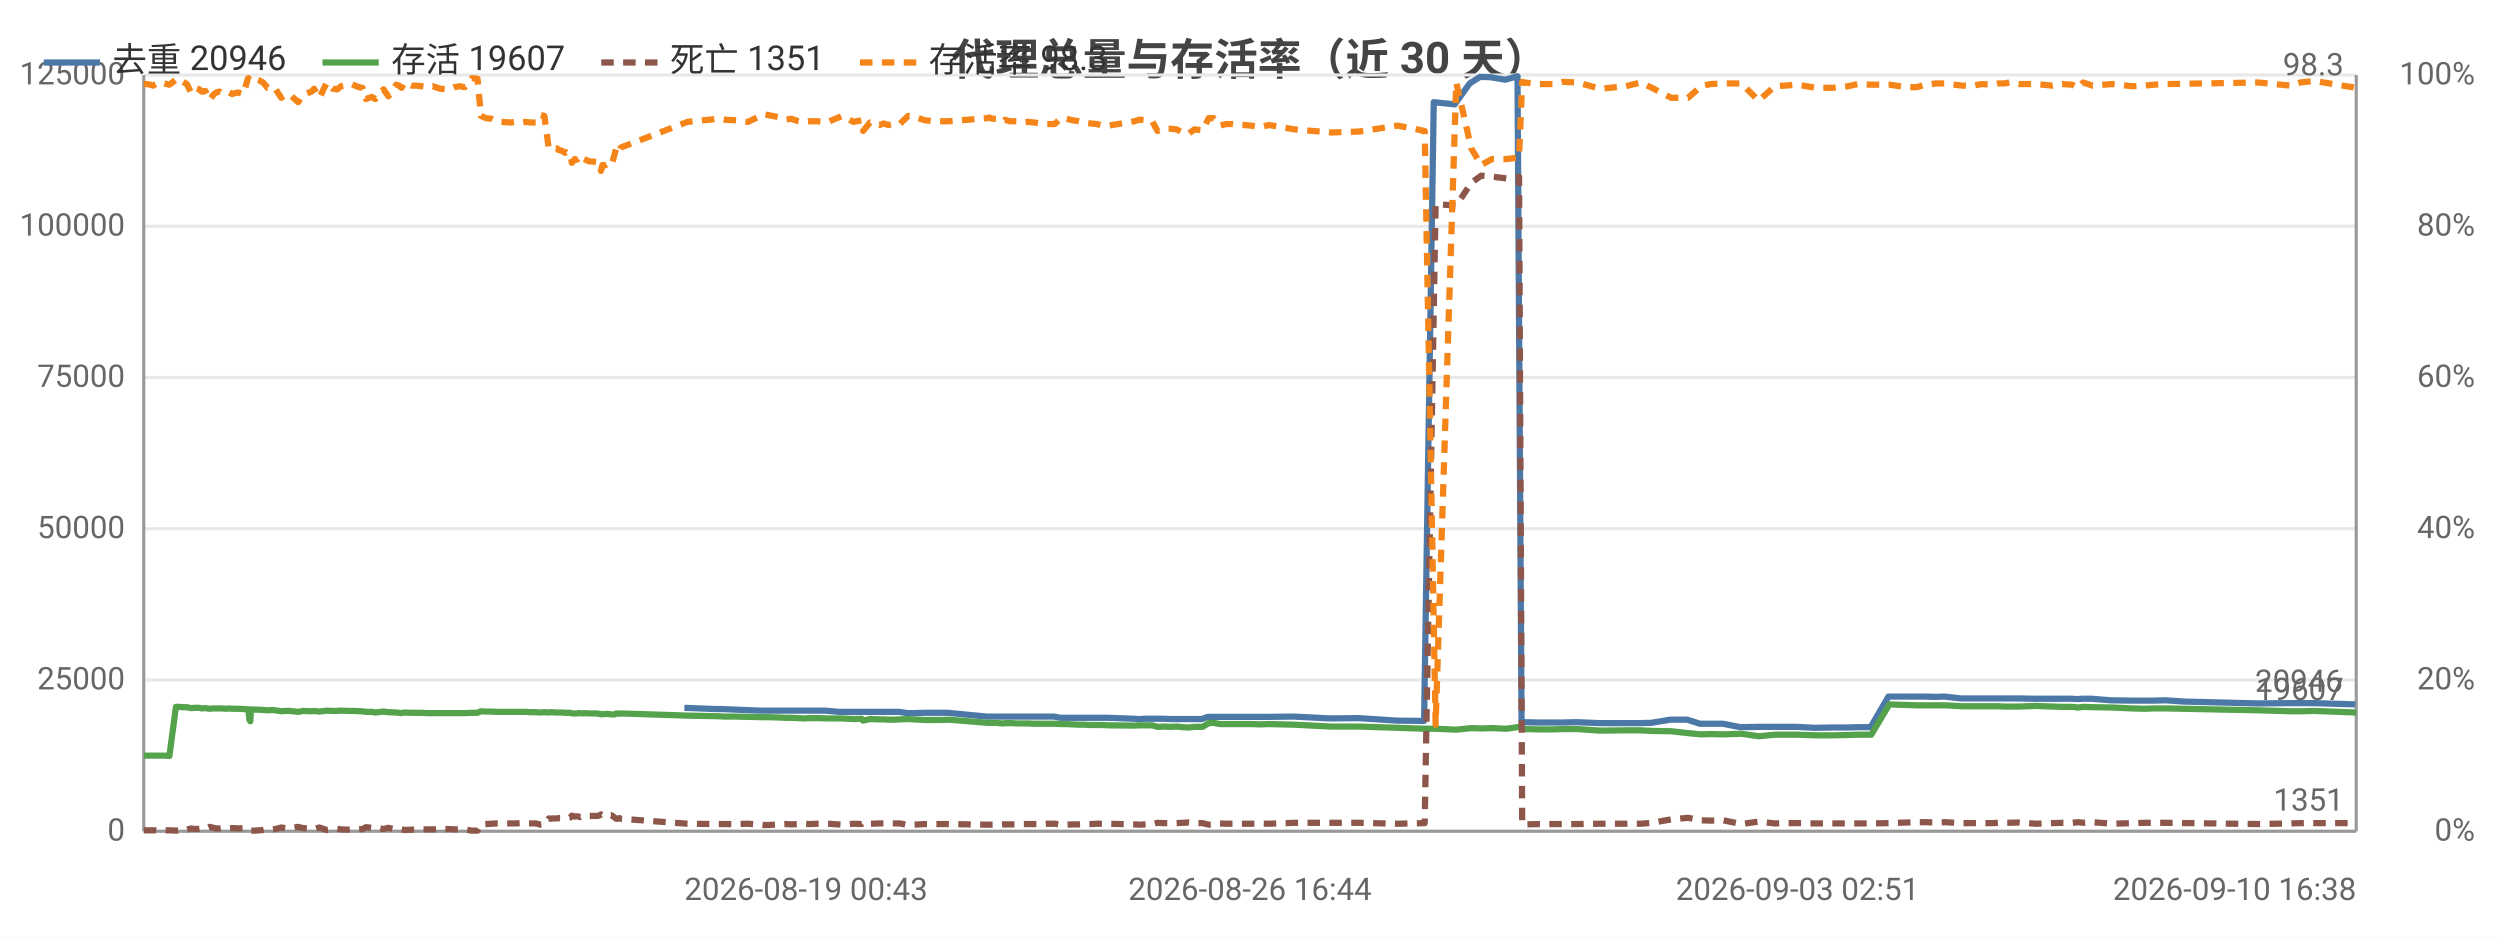
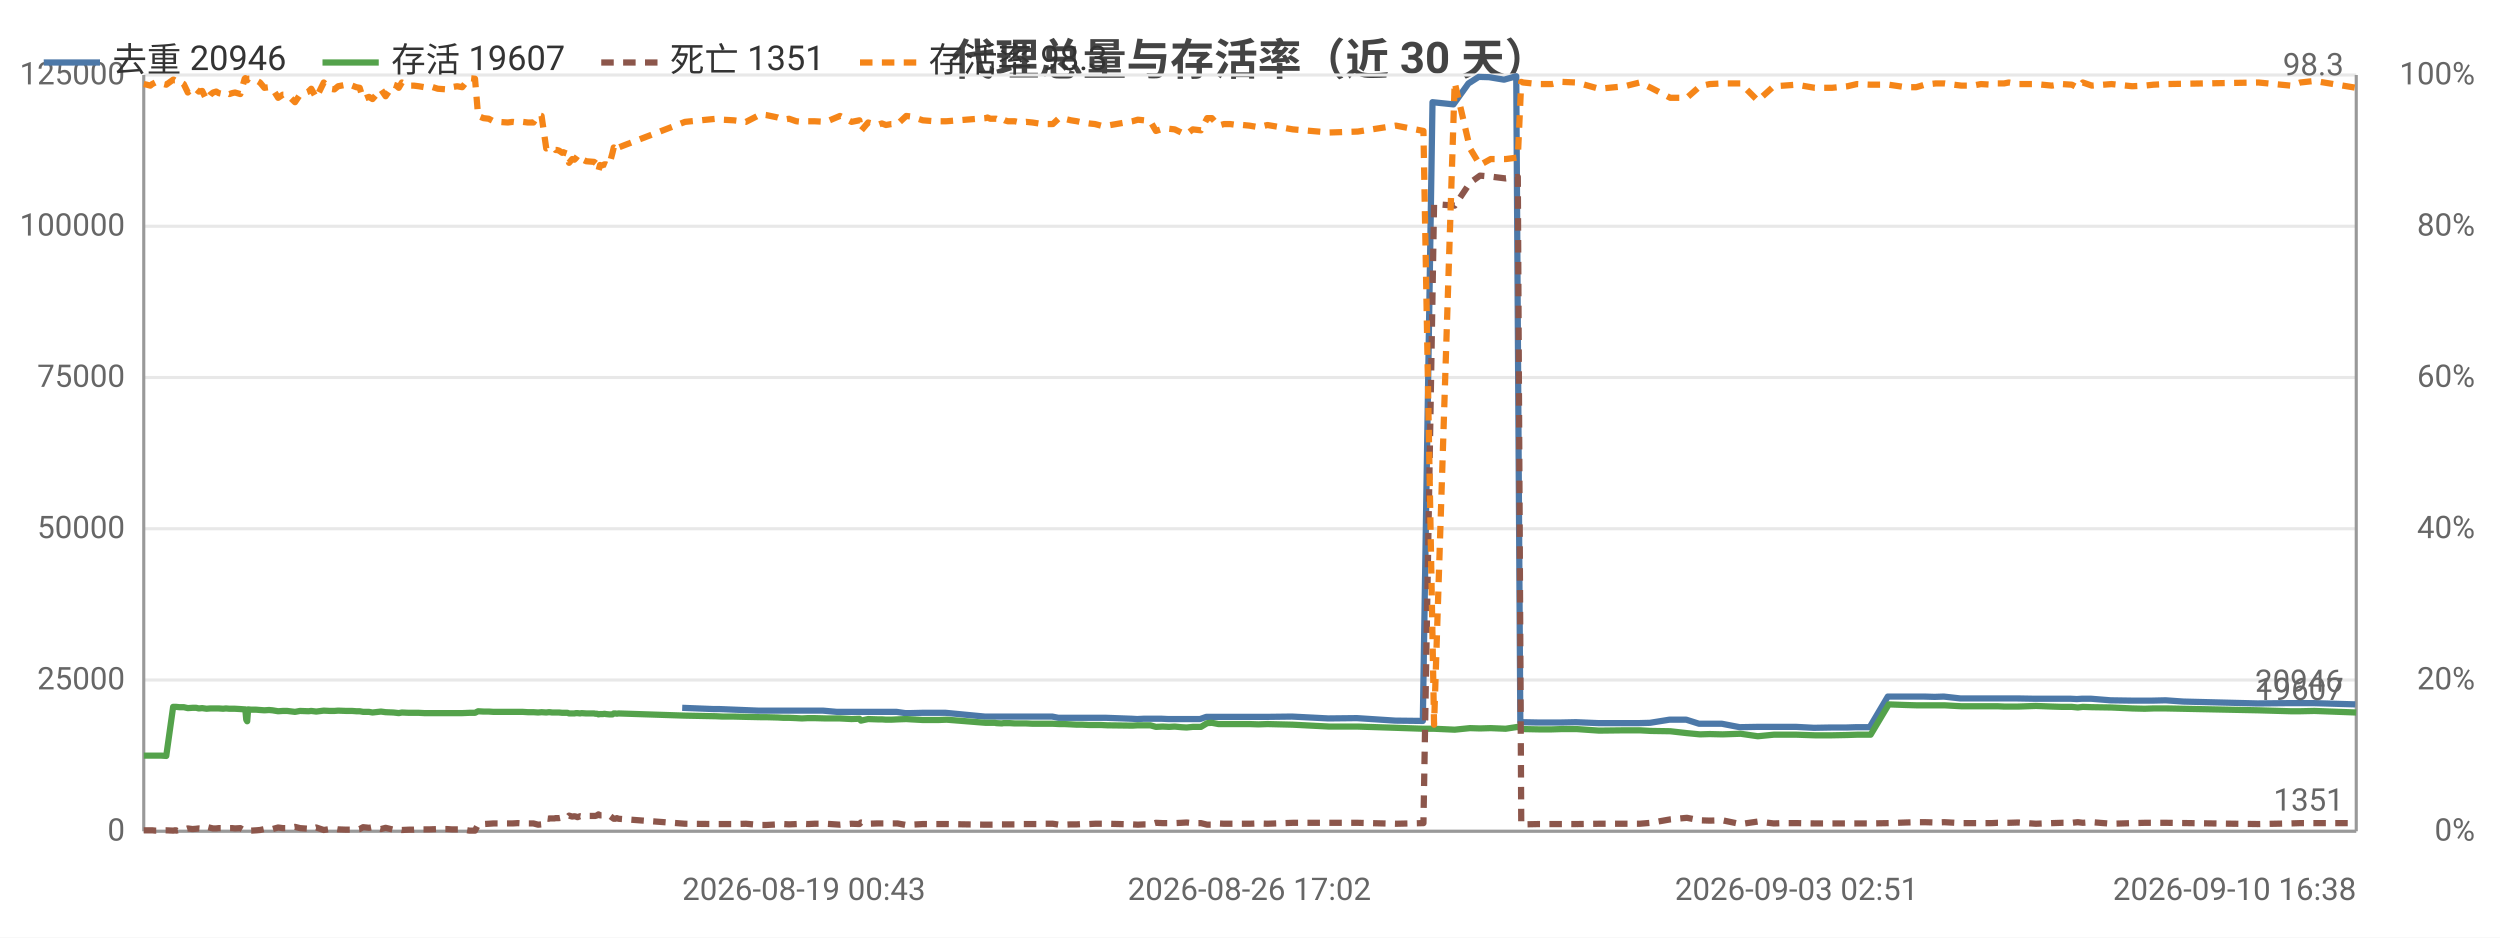
<svg xmlns="http://www.w3.org/2000/svg" width="800" height="300" viewBox="0 0 800 300">
  <rect width="800" height="300" fill="#ffffff" />
  <style>text{font-family:system-ui,-apple-system,'Segoe UI',Roboto,'PingFang SC','Microsoft YaHei','Noto Sans CJK SC',sans-serif}.g{stroke:#e8e8e8;stroke-width:1}.a{stroke:#999;stroke-width:1}.t{font-size:10px;fill:#666}.m{font-size:10px;text-anchor:middle;fill:#666}.e{font-size:10px;text-anchor:end;fill:#666}.l{font-size:11px;fill:#333}.tt{font-size:14px;font-weight:600;text-anchor:middle;fill:#444}.em{font-size:13px;text-anchor:middle;fill:#999}</style>
  <text class="tt" x="400.0" y="24">代理总量与存活率（近 30 天）</text>
  <line class="g" x1="46" y1="266" x2="754" y2="266" />
  <text class="e" x="40" y="269">0</text>
  <line class="g" x1="46" y1="217.6" x2="754" y2="217.6" />
  <text class="e" x="40" y="220.6">25000</text>
  <line class="g" x1="46" y1="169.2" x2="754" y2="169.2" />
  <text class="e" x="40" y="172.2">50000</text>
  <line class="g" x1="46" y1="120.8" x2="754" y2="120.8" />
  <text class="e" x="40" y="123.8">75000</text>
  <line class="g" x1="46" y1="72.4" x2="754" y2="72.4" />
  <text class="e" x="40" y="75.4">100000</text>
  <line class="g" x1="46" y1="24" x2="754" y2="24" />
  <text class="e" x="40" y="27">125000</text>
  <text class="e" x="792" y="269">0%</text>
  <text class="e" x="792" y="220.6">20%</text>
  <text class="e" x="792" y="172.2">40%</text>
  <text class="e" x="792" y="123.8">60%</text>
  <text class="e" x="792" y="75.4">80%</text>
  <text class="e" x="792" y="27">100%</text>
  <line class="a" x1="754" y1="24" x2="754" y2="266" />
  <line class="a" x1="46" y1="24" x2="46" y2="266" />
  <line class="a" x1="46" y1="266" x2="754" y2="266" />
-   <polyline fill="none" stroke="#4c78a8" stroke-width="2" stroke-linejoin="round" points="219.0,226.5 229.0,226.9 230.9,226.9 243.2,227.4 244.8,227.4 248.6,227.4 250.4,227.4 252.3,227.4 254.6,227.4 256.3,227.4 258.2,227.4 260.3,227.4 264.0,227.4 268.5,227.8 272.8,227.8 275.4,227.8 275.9,227.8 278.1,227.8 281.2,227.8 281.9,227.8 282.5,227.8 283.8,227.8 285.6,227.8 287.6,227.8 290.4,228.2 292.0,228.2 295.7,228.1 299.4,228.1 300.7,228.1 303.3,228.1 315.7,229.3 316.3,229.3 317.3,229.3 318.7,229.3 319.2,229.3 321.0,229.3 321.4,229.3 321.8,229.3 322.9,229.3 323.4,229.3 325.0,229.3 326.8,229.3 328.8,229.3 330.8,229.3 332.7,229.3 334.6,229.3 337.3,229.3 339.3,229.7 340.9,229.7 343.0,229.7 344.9,229.7 346.7,229.7 348.8,229.7 350.7,229.7 352.6,229.7 354.6,229.7 362.8,230.0 364.4,230.1 366.5,230.0 368.4,230.0 370.2,230.0 372.4,230.0 374.4,230.1 376.2,230.1 378.2,230.1 380.0,230.1 381.9,230.1 384.5,230.1 386.5,229.4 388.0,229.4 390.1,229.4 392.0,229.4 393.9,229.4 396.0,229.4 398.0,229.4 400.0,229.4 402.9,229.4 405.8,229.4 413.9,229.3 425.6,229.9 434.7,229.8 447.0,230.6 455.7,230.7 458.8,32.7 465.5,33.4 470.3,26.7 473.6,24.6 476.9,24.7 481.7,25.5 485.6,24.4 486.9,231.1 487.5,231.1 492.4,231.2 496.7,231.2 499.9,231.2 504.7,231.1 511.8,231.4 519.9,231.4 524.8,231.4 528.4,231.3 534.5,230.3 539.9,230.3 544.0,231.6 547.1,231.6 551.3,231.6 557.0,232.7 562.6,232.6 567.6,232.6 570.7,232.6 575.0,232.6 580.7,232.9 586.2,232.8 591.1,232.8 594.2,232.7 598.6,232.7 604.3,222.9 609.7,222.9 613.1,222.9 615.9,222.9 619.3,223.0 622.2,222.9 627.5,223.5 631.2,223.5 633.8,223.5 637.2,223.5 639.1,223.5 641.1,223.5 642.7,223.5 645.7,223.5 651.4,223.6 656.4,223.6 659.6,223.6 662.8,223.6 664.8,223.7 666.3,223.6 669.3,223.6 675.5,224.1 682.0,224.2 686.1,224.2 688.9,224.2 693.1,224.1 698.8,224.5 722.5,225.1 732.7,225.0 735.9,225.0 740.4,225.0 753.7,225.4" />
+   <polyline fill="none" stroke="#4c78a8" stroke-width="2" stroke-linejoin="round" points="218.3,226.5 228.3,226.9 230.2,226.9 242.5,227.4 244.1,227.4 247.9,227.4 249.7,227.4 251.5,227.4 253.8,227.4 255.6,227.4 257.5,227.4 259.6,227.4 263.3,227.4 267.8,227.8 272.1,227.8 274.8,227.8 275.2,227.8 277.5,227.8 280.5,227.8 281.3,227.8 281.8,227.8 283.2,227.8 285.0,227.8 286.9,227.8 289.7,228.2 291.3,228.2 295.1,228.1 298.7,228.1 300.1,228.1 302.6,228.1 315.1,229.3 315.7,229.3 316.7,229.3 318.1,229.3 318.5,229.3 320.4,229.3 320.8,229.3 321.2,229.3 322.3,229.3 322.8,229.3 324.4,229.3 326.2,229.3 328.2,229.3 330.2,229.3 332.1,229.3 334.0,229.3 336.7,229.3 338.7,229.7 340.3,229.7 342.4,229.7 344.3,229.7 346.1,229.7 348.2,229.7 350.1,229.7 352.0,229.7 354.0,229.7 362.2,230.0 363.9,230.1 365.9,230.0 367.8,230.0 369.7,230.0 371.8,230.0 373.8,230.1 375.6,230.1 377.6,230.1 379.5,230.1 381.4,230.1 384.0,230.1 386.0,229.4 387.5,229.4 389.6,229.4 391.5,229.4 393.4,229.4 395.5,229.4 397.5,229.4 399.5,229.4 402.4,229.4 405.3,229.4 413.4,229.3 425.1,229.9 434.2,229.8 446.5,230.6 455.3,230.7 458.4,32.7 465.1,33.4 469.9,26.7 473.2,24.6 476.5,24.7 481.3,25.5 485.2,24.4 486.5,231.1 487.1,231.1 492.0,231.2 496.3,231.2 499.6,231.2 504.3,231.1 511.5,231.4 519.6,231.4 524.4,231.4 528.0,231.3 534.2,230.3 539.6,230.3 543.7,231.6 546.9,231.6 551.0,231.6 556.7,232.7 562.3,232.6 567.4,232.6 570.4,232.6 574.8,232.6 580.5,232.9 586.0,232.8 590.9,232.8 594.0,232.7 598.3,232.7 604.1,222.9 609.5,222.9 612.9,222.9 615.7,222.9 619.1,223.0 622.0,222.9 627.3,223.5 631.0,223.5 633.6,223.5 637.0,223.5 639.0,223.5 640.9,223.5 642.6,223.5 645.6,223.5 651.2,223.6 656.2,223.6 659.5,223.6 662.7,223.6 664.6,223.7 666.1,223.6 669.2,223.6 675.4,224.1 681.9,224.2 686.0,224.2 688.8,224.2 693.0,224.1 698.7,224.5 722.4,225.1 732.7,225.0 735.8,225.0 740.3,225.0 753.7,225.4" />
  <text class="t" x="749.7" y="221.4" text-anchor="end" fill="#4c78a8">20946</text>
-   <polyline fill="none" stroke="#54a24b" stroke-width="2" stroke-linejoin="round" points="46,241.8 47.0,241.8 48.0,241.8 49.1,241.8 49.7,241.8 50.7,241.8 51.6,241.8 52.6,241.8 54.2,241.9 56.3,226.2 56.6,226.2 56.9,226.2 57.3,226.2 57.4,226.2 58.4,226.3 58.6,226.3 59.8,226.3 61.1,226.6 62.5,226.5 63.8,226.5 64.5,226.7 65.7,226.6 67.1,226.8 68.3,226.7 69.2,226.7 70.2,226.7 71.0,226.7 72.3,226.8 73.3,226.7 74.3,226.8 75.2,226.8 76.2,226.8 77.9,226.9 79.3,227.0 79.5,227.0 79.8,230.3 80.1,230.8 80.3,227.0 81.4,227.1 82.9,227.1 84.2,227.2 85.6,227.3 87.1,227.2 88.1,227.3 90.0,227.6 91.4,227.5 92.8,227.5 95.4,227.8 97.0,227.5 99.7,227.6 100.5,227.5 102.2,227.7 104.6,227.4 106.5,227.5 107.9,227.5 109.1,227.4 111.7,227.5 112.6,227.5 113.6,227.5 114.9,227.6 116.0,227.6 117.1,227.8 118.1,227.8 119.0,227.8 120.1,228.0 122.7,227.7 124.3,227.9 126.8,228.0 127.7,228.1 128.5,228.2 129.5,228.0 131.7,228.1 133.3,228.1 134.9,228.1 136.7,228.2 138.5,228.2 140.9,228.2 143.9,228.2 145.4,228.2 147.1,228.2 148.7,228.2 151.0,228.1 152.8,228.1 153.9,227.6 155.5,227.7 157.2,227.7 158.8,227.8 160.4,227.8 163.4,227.8 164.8,227.8 166.6,227.8 168.2,227.8 169.8,227.9 171.5,227.9 173.0,228.0 174.2,227.9 175.6,228.0 176.4,227.9 176.7,227.9 177.5,228.0 178.3,228.0 178.7,228.0 179.0,228.0 179.7,228.0 180.8,228.1 181.2,228.1 181.5,228.1 182.5,228.1 183.0,228.3 183.9,228.3 184.6,228.3 185.1,228.2 185.6,228.2 186.4,228.3 186.9,228.2 188.4,228.3 190.9,228.3 191.3,228.4 191.9,228.4 192.3,228.6 192.8,228.5 193.2,228.5 193.8,228.5 194.2,228.4 194.7,228.5 195.7,228.6 196.8,228.6 197.2,228.3 197.7,228.3 198.2,228.4 198.7,228.3 220.0,229.0 230.0,229.2 231.9,229.3 235.6,229.3 239.4,229.4 244.2,229.5 245.8,229.5 249.6,229.6 251.4,229.7 253.2,229.7 255.5,229.8 257.3,229.9 259.2,229.8 261.3,229.8 265.0,229.9 269.5,229.9 273.1,230.1 275.7,230.0 276.2,230.6 278.4,230.1 281.5,230.2 282.2,230.2 282.8,230.2 284.2,230.3 285.9,230.3 287.9,230.2 290.6,230.1 292.3,230.2 296.0,230.4 299.7,230.4 301.0,230.4 303.6,230.3 316.0,231.3 316.6,231.3 317.6,231.3 319.0,231.3 319.4,231.4 321.2,231.5 321.7,231.4 322.1,231.4 323.1,231.4 323.7,231.4 325.3,231.5 327.1,231.5 329.0,231.5 331.0,231.6 332.9,231.6 334.8,231.6 337.5,231.6 339.5,231.7 341.2,231.7 343.3,231.8 345.2,231.9 346.9,231.9 349.0,232.0 351.0,232.0 352.9,232.0 354.8,232.1 363.0,232.2 364.6,232.1 366.7,232.1 368.7,232.1 370.4,232.6 372.6,232.5 374.6,232.6 376.5,232.5 378.5,232.7 380.2,232.8 382.2,232.6 384.8,232.6 386.8,231.4 388.3,231.3 390.4,231.7 392.3,231.7 394.2,231.7 396.3,231.7 398.2,231.7 400.3,231.7 403.2,231.8 406.1,231.7 414.2,231.9 425.9,232.5 434.9,232.5 447.2,232.9 455.9,233.2 459.4,233.2 466.0,233.5 470.8,233.0 474.0,233.1 477.4,233.0 482.1,233.2 486.1,232.6 487.1,233.2 487.8,233.3 492.7,233.4 496.9,233.4 500.1,233.3 504.9,233.3 512.0,233.8 520.2,233.7 525.0,233.7 528.6,233.9 534.8,234.0 540.2,234.6 544.3,235.0 547.4,234.9 551.5,235.0 557.2,234.8 562.8,235.6 567.9,235.1 571.0,235.1 575.2,235.1 581.0,235.3 586.4,235.3 591.4,235.2 594.4,235.1 598.8,235.1 604.6,225.4 610.1,225.6 613.4,225.7 616.1,225.7 619.6,225.7 622.4,225.7 627.8,226.0 631.5,226.0 634.1,226.0 637.5,226.0 639.4,226.0 641.4,226.1 643.0,226.1 646.0,226.1 651.6,225.9 656.7,226.1 659.9,226.2 663.1,226.2 665.0,226.4 666.6,226.2 669.6,226.3 675.8,226.4 682.4,226.7 686.4,226.8 689.2,226.7 693.4,226.7 722.7,227.3 733.0,227.6 736.1,227.6 740.6,227.5 754,228.0" />
+   <polyline fill="none" stroke="#54a24b" stroke-width="2" stroke-linejoin="round" points="46,241.8 47.0,241.8 48.1,241.8 48.7,241.8 49.7,241.8 50.6,241.8 51.6,241.8 53.2,241.9 55.4,226.2 55.6,226.2 55.9,226.2 56.3,226.2 56.4,226.2 57.4,226.3 57.6,226.3 58.8,226.3 60.1,226.6 61.6,226.5 62.8,226.5 63.6,226.7 64.7,226.6 66.1,226.8 67.3,226.7 68.2,226.7 69.2,226.7 70.0,226.7 71.4,226.8 72.3,226.7 73.4,226.8 74.3,226.8 75.2,226.8 76.9,226.9 78.3,227.0 78.5,227.0 78.8,230.3 79.1,230.8 79.4,227.0 80.4,227.1 82.0,227.1 83.2,227.2 84.6,227.3 86.1,227.2 87.2,227.3 89.0,227.6 90.5,227.5 91.9,227.5 94.4,227.8 96.0,227.5 98.7,227.6 99.6,227.5 101.2,227.7 103.6,227.4 105.6,227.5 107.0,227.5 108.2,227.4 110.8,227.5 111.7,227.5 112.7,227.5 114.0,227.6 115.1,227.6 116.2,227.8 117.2,227.8 118.1,227.8 119.2,228.0 121.9,227.7 123.4,227.9 125.9,228.0 126.8,228.1 127.6,228.2 128.6,228.0 130.8,228.1 132.4,228.1 134.0,228.1 135.8,228.2 137.6,228.2 140.1,228.2 143.0,228.2 144.5,228.2 146.3,228.2 147.9,228.2 150.2,228.1 152.0,228.1 153.0,227.6 154.7,227.7 156.4,227.7 157.9,227.8 159.5,227.8 162.5,227.8 164.0,227.8 165.7,227.8 167.3,227.8 168.9,227.9 170.7,227.9 172.2,228.0 173.3,227.9 174.8,228.0 175.6,227.9 175.9,227.9 176.7,228.0 177.4,228.0 177.8,228.0 178.2,228.0 178.9,228.0 179.9,228.1 180.3,228.1 180.7,228.1 181.6,228.1 182.1,228.3 183.1,228.3 183.8,228.3 184.3,228.2 184.8,228.2 185.6,228.3 186.1,228.2 187.6,228.3 190.1,228.3 190.5,228.4 191.1,228.4 191.5,228.6 192.0,228.5 192.4,228.5 193.0,228.5 193.4,228.4 193.9,228.5 194.9,228.6 196.0,228.6 196.4,228.3 196.9,228.3 197.4,228.4 197.9,228.3 219.2,229.0 229.2,229.2 231.2,229.3 234.8,229.3 238.7,229.4 243.4,229.5 245.1,229.5 248.9,229.6 250.7,229.7 252.5,229.7 254.8,229.8 256.6,229.9 258.5,229.8 260.6,229.8 264.3,229.9 268.8,229.9 272.5,230.1 275.0,230.0 275.5,230.6 277.8,230.1 280.8,230.2 281.6,230.2 282.2,230.2 283.5,230.3 285.2,230.3 287.2,230.2 290.0,230.1 291.6,230.2 295.3,230.4 299.0,230.4 300.4,230.4 302.9,230.3 315.4,231.3 316.0,231.3 316.9,231.3 318.4,231.3 318.8,231.4 320.6,231.5 321.1,231.4 321.5,231.4 322.5,231.4 323.1,231.4 324.7,231.5 326.5,231.5 328.4,231.5 330.4,231.6 332.3,231.6 334.3,231.6 336.9,231.6 338.9,231.7 340.6,231.7 342.7,231.8 344.6,231.9 346.4,231.9 348.5,232.0 350.4,232.0 352.3,232.0 354.3,232.1 362.4,232.2 364.1,232.1 366.1,232.1 368.1,232.1 369.9,232.6 372.1,232.5 374.1,232.6 375.9,232.5 378.0,232.7 379.7,232.8 381.7,232.6 384.3,232.6 386.3,231.4 387.8,231.3 389.9,231.7 391.7,231.7 393.7,231.7 395.8,231.7 397.7,231.7 399.8,231.7 402.7,231.8 405.6,231.7 413.7,231.9 425.4,232.5 434.5,232.5 446.7,232.9 455.5,233.2 458.9,233.2 465.5,233.5 470.4,233.0 473.6,233.1 477.0,233.0 481.8,233.2 485.7,232.6 486.8,233.2 487.4,233.3 492.3,233.4 496.6,233.4 499.8,233.3 504.5,233.3 511.7,233.8 519.9,233.7 524.7,233.7 528.3,233.9 534.5,234.0 539.8,234.6 544.0,235.0 547.1,234.9 551.2,235.0 557.0,234.8 562.5,235.6 567.6,235.1 570.7,235.1 574.9,235.1 580.7,235.3 586.2,235.3 591.2,235.2 594.2,235.1 598.6,235.1 604.4,225.4 609.8,225.6 613.2,225.7 615.9,225.7 619.4,225.7 622.2,225.7 627.6,226.0 631.3,226.0 633.9,226.0 637.4,226.0 639.2,226.0 641.3,226.1 642.8,226.1 645.8,226.1 651.5,225.9 656.6,226.1 659.8,226.2 663.0,226.2 664.9,226.4 666.5,226.2 669.4,226.3 675.7,226.4 682.3,226.7 686.3,226.8 689.1,226.7 693.3,226.7 722.7,227.3 733.0,227.6 736.1,227.6 740.6,227.5 754,228.0" />
  <text class="t" x="750" y="224.0" text-anchor="end" fill="#54a24b">19607</text>
-   <polyline fill="none" stroke="#8c564b" stroke-width="2" stroke-dasharray="4,3" stroke-linejoin="round" points="46,265.7 47.0,265.7 48.0,265.7 49.1,265.7 49.7,265.7 50.7,265.8 51.6,265.8 52.6,265.7 54.2,265.7 56.3,265.8 56.6,265.8 56.9,265.7 57.3,265.7 57.4,265.8 58.4,265.6 58.6,265.6 59.8,265.5 61.1,265.1 62.5,265.3 63.8,265.2 64.5,265.1 65.7,265.2 67.1,264.6 68.3,264.9 69.2,265.1 70.2,265.1 71.0,265.0 72.3,265.0 73.3,265.1 74.3,265.0 75.2,265.0 76.2,265.1 77.9,265.0 79.3,265.8 79.5,265.8 79.8,265.8 80.1,265.8 80.3,265.8 81.4,265.8 82.9,265.7 84.2,265.6 85.6,265.3 87.1,265.4 88.1,265.3 90.0,264.8 91.4,265.0 92.8,265.0 95.4,264.6 97.0,265.0 99.7,265.2 100.5,265.3 102.2,264.8 104.6,265.6 106.5,265.3 107.9,265.2 109.1,265.4 111.7,265.5 112.6,265.5 113.6,265.5 114.9,265.4 116.0,265.3 117.1,264.7 118.1,264.8 119.0,264.9 120.1,264.7 122.7,265.3 124.3,264.9 126.8,265.5 127.7,265.5 128.5,265.4 129.5,265.6 131.7,265.5 133.3,265.5 134.9,265.4 136.7,265.4 138.5,265.4 140.9,265.3 143.9,265.3 145.4,265.4 147.1,265.4 148.7,265.4 151.0,265.8 152.8,265.8 153.9,263.8 155.5,263.7 157.2,263.6 158.8,263.5 160.4,263.5 163.4,263.5 164.8,263.5 166.6,263.4 168.2,263.5 169.8,263.5 171.5,263.5 173.0,263.9 174.2,263.8 175.6,261.9 176.4,262.0 176.7,261.9 177.5,261.9 178.3,261.9 178.7,261.8 179.0,261.8 179.7,261.8 180.8,261.6 181.2,261.7 181.5,261.7 182.5,261.6 183.0,261.0 183.9,261.3 184.6,261.2 185.1,261.3 185.6,261.5 186.4,261.2 186.9,261.3 188.4,261.1 190.9,261.1 191.3,261.1 191.9,260.9 192.3,260.6 192.8,260.9 193.2,260.9 193.8,260.9 194.2,261.0 194.7,261.0 195.7,260.9 196.8,261.7 197.2,262.0 197.7,262.0 198.2,261.8 198.7,262.0 220.0,263.6 230.0,263.7 231.9,263.7 235.6,263.7 239.4,263.6 244.2,264.0 245.8,264.0 249.6,263.8 251.4,263.7 253.2,263.8 255.5,263.7 257.3,263.6 259.2,263.7 261.3,263.6 265.0,263.6 269.5,263.9 273.1,263.6 275.7,263.7 276.2,263.2 278.4,263.6 281.5,263.5 282.2,263.5 282.8,263.5 284.2,263.5 285.9,263.5 287.9,263.5 290.6,264.0 292.3,263.9 296.0,263.7 299.7,263.7 301.0,263.7 303.6,263.7 316.0,263.9 316.6,263.9 317.6,263.9 319.0,263.9 319.4,263.9 321.2,263.8 321.7,263.8 322.1,263.8 323.1,263.8 323.7,263.8 325.3,263.8 327.1,263.7 329.0,263.7 331.0,263.7 332.9,263.7 334.8,263.6 337.5,263.6 339.5,263.9 341.2,263.9 343.3,263.8 345.2,263.8 346.9,263.7 349.0,263.7 351.0,263.6 352.9,263.6 354.8,263.6 363.0,263.8 364.6,263.9 366.7,263.8 368.7,263.8 370.4,263.3 372.6,263.4 374.6,263.4 376.5,263.4 378.5,263.3 380.2,263.2 382.2,263.4 384.8,263.4 386.8,263.9 388.3,263.9 390.4,263.5 392.3,263.6 394.2,263.6 396.3,263.6 398.2,263.6 400.3,263.6 403.2,263.5 406.1,263.6 414.2,263.3 425.9,263.3 434.9,263.3 447.2,263.6 455.9,263.4 459.4,65.3 466.0,65.8 470.8,58.5 474.0,56.2 477.4,56.5 482.1,57.1 486.1,56.6 487.1,263.8 487.8,263.8 492.7,263.7 496.9,263.7 500.1,263.7 504.9,263.7 512.0,263.6 520.2,263.6 525.0,263.6 528.6,263.3 534.8,262.2 540.2,261.7 544.3,262.5 547.4,262.6 551.5,262.5 557.2,263.7 562.8,262.9 567.9,263.5 571.0,263.4 575.2,263.4 581.0,263.5 586.4,263.5 591.4,263.5 594.4,263.5 598.8,263.5 604.6,263.4 610.1,263.2 613.4,263.1 616.1,263.1 619.6,263.2 622.4,263.1 627.8,263.4 631.5,263.4 634.1,263.4 637.5,263.4 639.4,263.3 641.4,263.3 643.0,263.3 646.0,263.2 651.6,263.6 656.7,263.4 659.9,263.3 663.1,263.3 665.0,263.1 666.6,263.3 669.6,263.1 675.8,263.6 682.4,263.4 686.4,263.3 689.2,263.3 693.4,263.3 722.7,263.7 733.0,263.5 736.1,263.4 740.6,263.4 754,263.4" />
+   <polyline fill="none" stroke="#8c564b" stroke-width="2" stroke-dasharray="4,3" stroke-linejoin="round" points="46,265.7 47.0,265.7 48.1,265.7 48.7,265.7 49.7,265.8 50.6,265.8 51.6,265.7 53.2,265.7 55.4,265.8 55.6,265.8 55.9,265.7 56.3,265.7 56.4,265.8 57.4,265.6 57.6,265.6 58.8,265.5 60.1,265.1 61.6,265.3 62.8,265.2 63.6,265.1 64.7,265.2 66.1,264.6 67.3,264.9 68.2,265.1 69.2,265.1 70.0,265.0 71.4,265.0 72.3,265.1 73.4,265.0 74.3,265.0 75.2,265.1 76.9,265.0 78.3,265.8 78.5,265.8 78.8,265.8 79.1,265.8 79.4,265.8 80.4,265.8 82.0,265.7 83.2,265.6 84.6,265.3 86.1,265.4 87.2,265.3 89.0,264.8 90.5,265.0 91.9,265.0 94.4,264.6 96.0,265.0 98.7,265.2 99.6,265.3 101.2,264.8 103.6,265.6 105.6,265.3 107.0,265.2 108.2,265.4 110.8,265.5 111.7,265.5 112.7,265.5 114.0,265.4 115.1,265.3 116.2,264.7 117.2,264.8 118.1,264.9 119.2,264.7 121.9,265.3 123.4,264.9 125.9,265.5 126.8,265.5 127.6,265.4 128.6,265.6 130.8,265.5 132.4,265.5 134.0,265.4 135.8,265.4 137.6,265.4 140.1,265.3 143.0,265.3 144.5,265.4 146.3,265.4 147.9,265.4 150.2,265.8 152.0,265.8 153.0,263.8 154.7,263.7 156.4,263.6 157.9,263.5 159.5,263.5 162.5,263.5 164.0,263.5 165.7,263.4 167.3,263.5 168.9,263.5 170.7,263.5 172.2,263.9 173.3,263.8 174.8,261.9 175.6,262.0 175.9,261.9 176.7,261.9 177.4,261.9 177.8,261.8 178.2,261.8 178.9,261.8 179.9,261.6 180.3,261.7 180.7,261.7 181.6,261.6 182.1,261.0 183.1,261.3 183.8,261.2 184.3,261.3 184.8,261.5 185.6,261.2 186.1,261.3 187.6,261.1 190.1,261.1 190.5,261.1 191.1,260.9 191.5,260.6 192.0,260.9 192.4,260.9 193.0,260.9 193.4,261.0 193.9,261.0 194.9,260.9 196.0,261.7 196.4,262.0 196.9,262.0 197.4,261.8 197.9,262.0 219.2,263.6 229.2,263.7 231.2,263.7 234.8,263.7 238.7,263.6 243.4,264.0 245.1,264.0 248.9,263.8 250.7,263.7 252.5,263.8 254.8,263.7 256.6,263.6 258.5,263.7 260.6,263.6 264.3,263.6 268.8,263.9 272.5,263.6 275.0,263.7 275.5,263.2 277.8,263.6 280.8,263.5 281.6,263.5 282.2,263.5 283.5,263.5 285.2,263.5 287.2,263.5 290.0,264.0 291.6,263.9 295.3,263.7 299.0,263.7 300.4,263.7 302.9,263.7 315.4,263.9 316.0,263.9 316.9,263.9 318.4,263.9 318.8,263.9 320.6,263.8 321.1,263.8 321.5,263.8 322.5,263.8 323.1,263.8 324.7,263.8 326.5,263.7 328.4,263.7 330.4,263.7 332.3,263.7 334.3,263.6 336.9,263.6 338.9,263.9 340.6,263.9 342.7,263.8 344.6,263.8 346.4,263.7 348.5,263.7 350.4,263.6 352.3,263.6 354.3,263.6 362.4,263.8 364.1,263.9 366.1,263.8 368.1,263.8 369.9,263.3 372.1,263.4 374.1,263.4 375.9,263.4 378.0,263.3 379.7,263.2 381.7,263.4 384.3,263.4 386.3,263.9 387.8,263.9 389.9,263.5 391.7,263.6 393.7,263.6 395.8,263.6 397.7,263.6 399.8,263.6 402.7,263.5 405.6,263.6 413.7,263.3 425.4,263.3 434.5,263.3 446.7,263.6 455.5,263.4 458.9,65.3 465.5,65.8 470.4,58.5 473.6,56.2 477.0,56.5 481.8,57.1 485.7,56.6 486.8,263.8 487.4,263.8 492.3,263.7 496.6,263.7 499.8,263.7 504.5,263.7 511.7,263.6 519.9,263.6 524.7,263.6 528.3,263.3 534.5,262.2 539.8,261.7 544.0,262.5 547.1,262.6 551.2,262.5 557.0,263.7 562.5,262.9 567.6,263.5 570.7,263.4 574.9,263.4 580.7,263.5 586.2,263.5 591.2,263.5 594.2,263.5 598.6,263.5 604.4,263.4 609.8,263.2 613.2,263.1 615.9,263.1 619.4,263.2 622.2,263.1 627.6,263.4 631.3,263.4 633.9,263.4 637.4,263.4 639.2,263.3 641.3,263.3 642.8,263.3 645.8,263.2 651.5,263.6 656.6,263.4 659.8,263.3 663.0,263.3 664.9,263.1 666.5,263.3 669.4,263.1 675.7,263.6 682.3,263.4 686.3,263.3 689.1,263.3 693.3,263.3 722.7,263.7 733.0,263.5 736.1,263.4 740.6,263.4 754,263.4" />
  <text class="t" x="750" y="259.4" text-anchor="end" fill="#8c564b">1351</text>
-   <polyline fill="none" stroke="#f58518" stroke-width="2" stroke-dasharray="4,3" stroke-linejoin="round" points="46,26.9 47.0,26.9 48.0,27.1 49.1,27.4 49.7,26.9 50.7,26.4 51.6,26.4 52.6,26.7 54.2,27.1 56.3,25.5 56.6,25.5 56.9,25.7 57.3,25.7 57.4,25.5 58.4,26.2 58.6,26.2 59.8,26.9 61.1,29.6 62.5,28.1 63.8,28.6 64.5,29.3 65.7,29.1 67.1,32.0 68.3,30.3 69.2,29.6 70.2,29.3 71.0,29.8 72.3,30.1 73.3,29.6 74.3,30.1 75.2,29.8 76.2,29.6 77.9,30.1 79.3,25.2 79.5,25.0 79.8,25.5 80.1,25.7 80.3,25.2 81.4,25.2 82.9,25.7 84.2,26.4 85.6,28.1 87.1,27.9 88.1,28.4 90.0,31.3 91.4,30.3 92.8,30.3 95.4,32.7 97.0,30.3 99.7,29.3 100.5,28.4 102.2,31.3 104.6,26.4 106.5,28.4 107.9,28.6 109.1,27.6 111.7,27.1 112.6,26.9 113.6,27.4 114.9,27.9 116.0,28.1 117.1,31.7 118.1,31.3 119.0,31.0 120.1,31.7 122.7,28.6 124.3,30.8 126.8,27.1 127.7,27.4 128.5,28.1 129.5,26.4 131.7,27.4 133.3,27.4 134.9,27.6 136.7,27.9 138.5,27.6 140.9,28.4 143.9,28.6 145.4,27.9 147.1,27.6 148.7,27.9 151.0,25.0 152.8,25.2 153.9,37.1 155.5,37.8 157.2,38.0 158.8,38.8 160.4,39.0 163.4,39.2 164.8,39.0 166.6,39.2 168.2,39.0 169.8,39.2 171.5,39.2 173.0,36.8 174.2,37.1 175.6,47.5 176.4,47.2 176.7,47.2 177.5,47.5 178.3,47.5 178.7,48.0 179.0,48.0 179.7,48.2 180.8,48.9 181.2,48.7 181.5,48.9 182.5,49.2 183.0,52.1 183.9,50.9 184.6,51.1 185.1,50.6 185.6,49.9 186.4,51.1 186.9,50.9 188.4,51.6 190.9,51.8 191.3,52.1 191.9,52.6 192.3,54.7 192.8,52.8 193.2,53.0 193.8,52.8 194.2,52.6 194.7,52.6 195.7,53.0 196.8,48.9 197.2,47.2 197.7,47.5 198.2,48.4 198.7,47.2 220.0,39.0 230.0,38.0 231.9,38.3 235.6,38.5 239.4,39.0 244.2,36.6 245.8,36.8 249.6,37.6 251.4,38.3 253.2,38.0 255.5,38.8 257.3,39.0 259.2,38.8 261.3,38.8 265.0,39.0 269.5,37.1 273.1,39.0 275.7,38.5 276.2,41.9 278.4,39.2 281.5,40.0 282.2,39.7 282.8,39.5 284.2,40.0 285.9,39.7 287.9,39.7 290.6,37.1 292.3,37.3 296.0,38.5 299.7,38.8 301.0,38.8 303.6,38.8 316.0,37.8 316.6,37.6 317.6,38.0 319.0,38.0 319.4,38.0 321.2,38.8 321.7,38.3 322.1,38.5 323.1,38.8 323.7,38.8 325.3,38.8 327.1,39.2 329.0,39.0 331.0,39.2 332.9,39.5 334.8,39.7 337.5,39.7 339.5,37.8 341.2,38.0 343.3,38.5 345.2,38.8 346.9,39.2 349.0,39.5 351.0,39.7 352.9,40.2 354.8,40.2 363.0,38.8 364.6,38.3 366.7,38.5 368.7,38.8 370.4,41.9 372.6,41.2 374.6,41.2 376.5,41.4 378.5,42.4 380.2,42.9 382.2,41.4 384.8,41.7 386.8,37.8 388.3,37.8 390.4,40.2 392.3,39.7 394.2,39.7 396.3,40.0 398.2,40.0 400.3,40.2 403.2,40.7 406.1,40.0 414.2,41.4 425.9,42.4 434.9,42.1 447.2,40.2 455.9,41.9 459.4,231.9 466.0,26.4 470.8,47.5 474.0,52.8 477.4,50.9 482.1,50.9 486.1,50.4 487.1,26.2 487.8,26.4 492.7,26.9 496.9,26.9 500.1,26.2 504.9,26.4 512.0,28.4 520.2,27.6 525.0,26.4 528.6,28.1 534.8,31.3 540.2,31.3 544.3,27.6 547.4,26.9 551.5,26.7 557.2,26.7 562.8,32.2 567.9,27.6 571.0,27.4 575.2,27.1 581.0,28.1 586.4,28.1 591.4,27.6 594.4,26.9 598.8,27.1 604.6,27.1 610.1,27.9 613.4,27.9 616.1,27.1 619.6,26.7 622.4,26.7 627.8,27.4 631.5,27.4 634.1,26.9 637.5,27.1 639.4,26.7 641.4,26.7 643.0,26.4 646.0,26.9 651.6,26.9 656.7,27.4 659.9,26.9 663.1,27.1 665.0,28.1 666.6,26.4 669.6,27.4 675.8,26.9 682.4,27.6 686.4,27.4 689.2,27.1 693.4,26.9 722.7,26.4 733.0,27.4 736.1,26.4 740.6,25.9 754,28.1" />
+   <polyline fill="none" stroke="#f58518" stroke-width="2" stroke-dasharray="4,3" stroke-linejoin="round" points="46,26.9 47.0,27.1 48.1,27.4 48.7,26.9 49.7,26.4 50.6,26.4 51.6,26.7 53.2,27.1 55.4,25.5 55.6,25.5 55.9,25.7 56.3,25.7 56.4,25.5 57.4,26.2 57.6,26.2 58.8,26.9 60.1,29.6 61.6,28.1 62.8,28.6 63.6,29.3 64.7,29.1 66.1,32.0 67.3,30.3 68.2,29.6 69.2,29.3 70.0,29.8 71.4,30.1 72.3,29.6 73.4,30.1 74.3,29.8 75.2,29.6 76.9,30.1 78.3,25.2 78.5,25.0 78.8,25.5 79.1,25.7 79.4,25.2 80.4,25.2 82.0,25.7 83.2,26.4 84.6,28.1 86.1,27.9 87.2,28.4 89.0,31.3 90.5,30.3 91.9,30.3 94.4,32.7 96.0,30.3 98.7,29.3 99.6,28.4 101.2,31.3 103.6,26.4 105.6,28.4 107.0,28.6 108.2,27.6 110.8,27.1 111.7,26.9 112.7,27.4 114.0,27.9 115.1,28.1 116.2,31.7 117.2,31.3 118.1,31.0 119.2,31.7 121.9,28.6 123.4,30.8 125.9,27.1 126.8,27.4 127.6,28.1 128.6,26.4 130.8,27.4 132.4,27.4 134.0,27.6 135.8,27.9 137.6,27.6 140.1,28.4 143.0,28.6 144.5,27.9 146.3,27.6 147.9,27.9 150.2,25.0 152.0,25.2 153.0,37.1 154.7,37.8 156.4,38.0 157.9,38.8 159.5,39.0 162.5,39.2 164.0,39.0 165.7,39.2 167.3,39.0 168.9,39.2 170.7,39.2 172.2,36.8 173.3,37.1 174.8,47.5 175.6,47.2 175.9,47.2 176.7,47.5 177.4,47.5 177.8,48.0 178.2,48.0 178.9,48.2 179.9,48.9 180.3,48.7 180.7,48.9 181.6,49.2 182.1,52.1 183.1,50.9 183.8,51.1 184.3,50.6 184.8,49.9 185.6,51.1 186.1,50.9 187.6,51.6 190.1,51.8 190.5,52.1 191.1,52.6 191.5,54.7 192.0,52.8 192.4,53.0 193.0,52.8 193.4,52.6 193.9,52.6 194.9,53.0 196.0,48.9 196.4,47.2 196.9,47.5 197.4,48.4 197.9,47.2 219.2,39.0 229.2,38.0 231.2,38.3 234.8,38.5 238.7,39.0 243.4,36.6 245.1,36.8 248.9,37.6 250.7,38.3 252.5,38.0 254.8,38.8 256.6,39.0 258.5,38.8 260.6,38.8 264.3,39.0 268.8,37.1 272.5,39.0 275.0,38.5 275.5,41.9 277.8,39.2 280.8,40.0 281.6,39.7 282.2,39.5 283.5,40.0 285.2,39.7 287.2,39.7 290.0,37.1 291.6,37.3 295.3,38.5 299.0,38.8 300.4,38.8 302.9,38.8 315.4,37.8 316.0,37.6 316.9,38.0 318.4,38.0 318.8,38.0 320.6,38.8 321.1,38.3 321.5,38.5 322.5,38.8 323.1,38.8 324.7,38.8 326.5,39.2 328.4,39.0 330.4,39.2 332.3,39.5 334.3,39.7 336.9,39.7 338.9,37.8 340.6,38.0 342.7,38.5 344.6,38.8 346.4,39.2 348.5,39.5 350.4,39.7 352.3,40.2 354.3,40.2 362.4,38.8 364.1,38.3 366.1,38.5 368.1,38.8 369.9,41.9 372.1,41.2 374.1,41.2 375.9,41.4 378.0,42.4 379.7,42.9 381.7,41.4 384.3,41.7 386.3,37.8 387.8,37.8 389.9,40.2 391.7,39.7 393.7,39.7 395.8,40.0 397.7,40.0 399.8,40.2 402.7,40.7 405.6,40.0 413.7,41.4 425.4,42.4 434.5,42.1 446.7,40.2 455.5,41.9 458.9,231.9 465.5,26.4 470.4,47.5 473.6,52.8 477.0,50.9 481.8,50.9 485.7,50.4 486.8,26.2 487.4,26.4 492.3,26.9 496.6,26.9 499.8,26.2 504.5,26.4 511.7,28.4 519.9,27.6 524.7,26.4 528.3,28.1 534.5,31.3 539.8,31.3 544.0,27.6 547.1,26.9 551.2,26.7 557.0,26.7 562.5,32.2 567.6,27.6 570.7,27.4 574.9,27.1 580.7,28.1 586.2,28.1 591.2,27.6 594.2,26.9 598.6,27.1 604.4,27.1 609.8,27.9 613.2,27.9 615.9,27.1 619.4,26.7 622.2,26.7 627.6,27.4 631.3,27.4 633.9,26.9 637.4,27.1 639.2,26.7 641.3,26.7 642.8,26.4 645.8,26.9 651.5,26.9 656.6,27.4 659.8,26.9 663.0,27.1 664.9,28.1 666.5,26.4 669.4,27.4 675.7,26.9 682.3,27.6 686.3,27.4 689.1,27.1 693.3,26.9 722.7,26.4 733.0,27.4 736.1,26.4 740.6,25.9 754,28.1" />
  <text class="t" x="750" y="24.1" text-anchor="end" fill="#f58518">98.3</text>
-   <text class="t" x="219.0" y="288">2026-08-19 00:43</text>
-   <text class="m" x="400.0" y="288">2026-08-26 16:44</text>
-   <text class="m" x="575.2" y="288">2026-09-03 02:51</text>
+   <text class="t" x="218.3" y="288">2026-08-19 00:43</text>
+   <text class="m" x="399.8" y="288">2026-08-26 17:02</text>
+   <text class="m" x="574.9" y="288">2026-09-03 02:51</text>
  <text class="e" x="754" y="288">2026-09-10 16:38</text>
  <line x1="14" y1="20" x2="32" y2="20" stroke="#4c78a8" stroke-width="2" />
  <text class="l" x="36" y="23">去重 20946</text>
  <line x1="103.2" y1="20" x2="121.2" y2="20" stroke="#54a24b" stroke-width="2" />
  <text class="l" x="125.2" y="23">存活 19607</text>
  <line x1="192.4" y1="20" x2="210.4" y2="20" stroke="#8c564b" stroke-width="2" stroke-dasharray="4,3" />
  <text class="l" x="214.4" y="23">死亡 1351</text>
  <line x1="275.2" y1="20" x2="293.2" y2="20" stroke="#f58518" stroke-width="2" stroke-dasharray="4,3" />
  <text class="l" x="297.2" y="23">存活率 98.3</text>
</svg>
